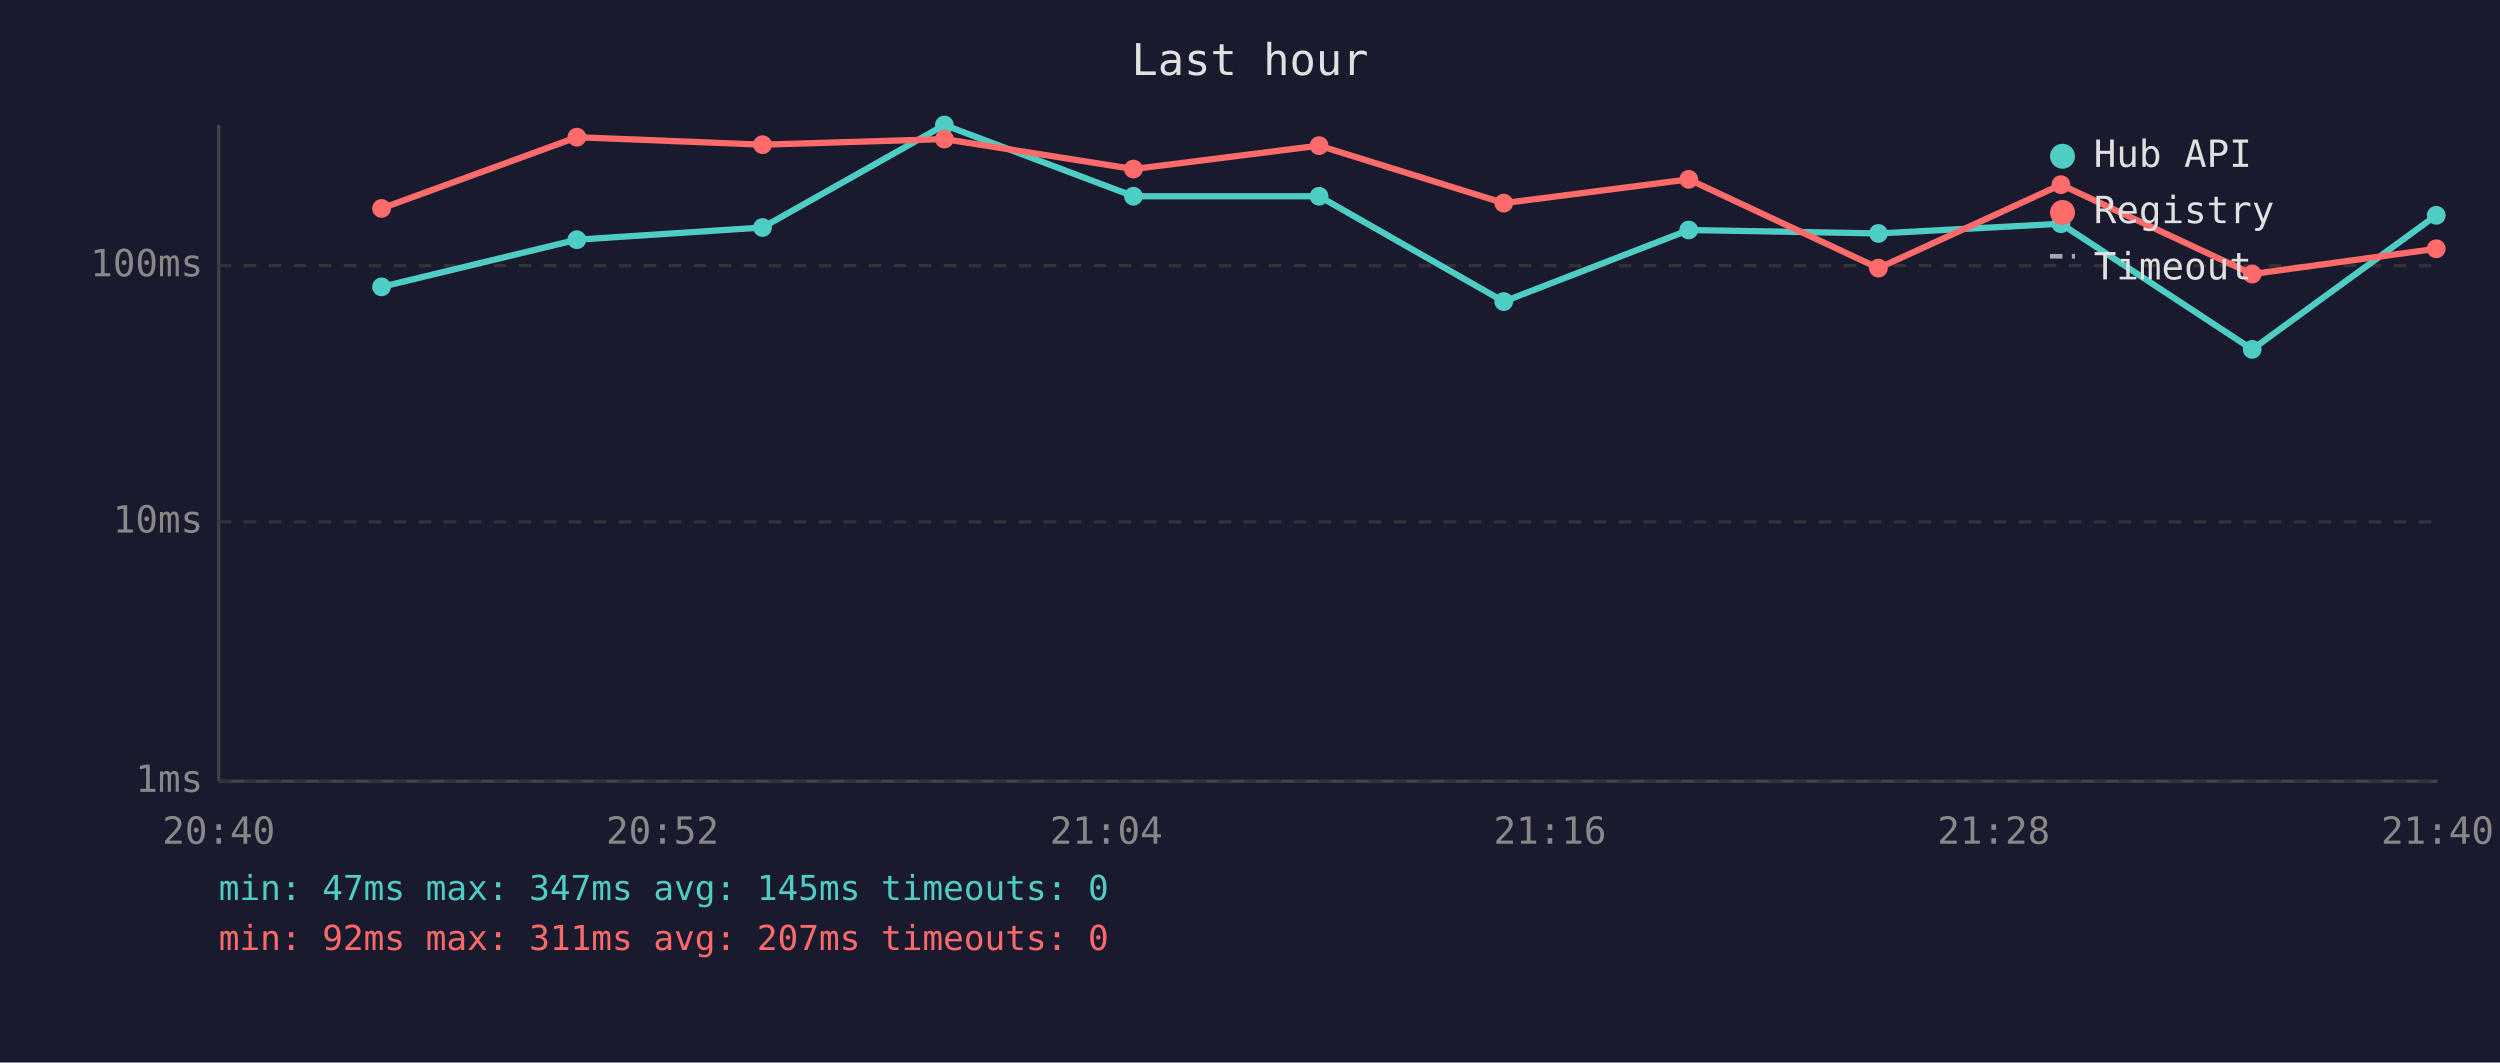
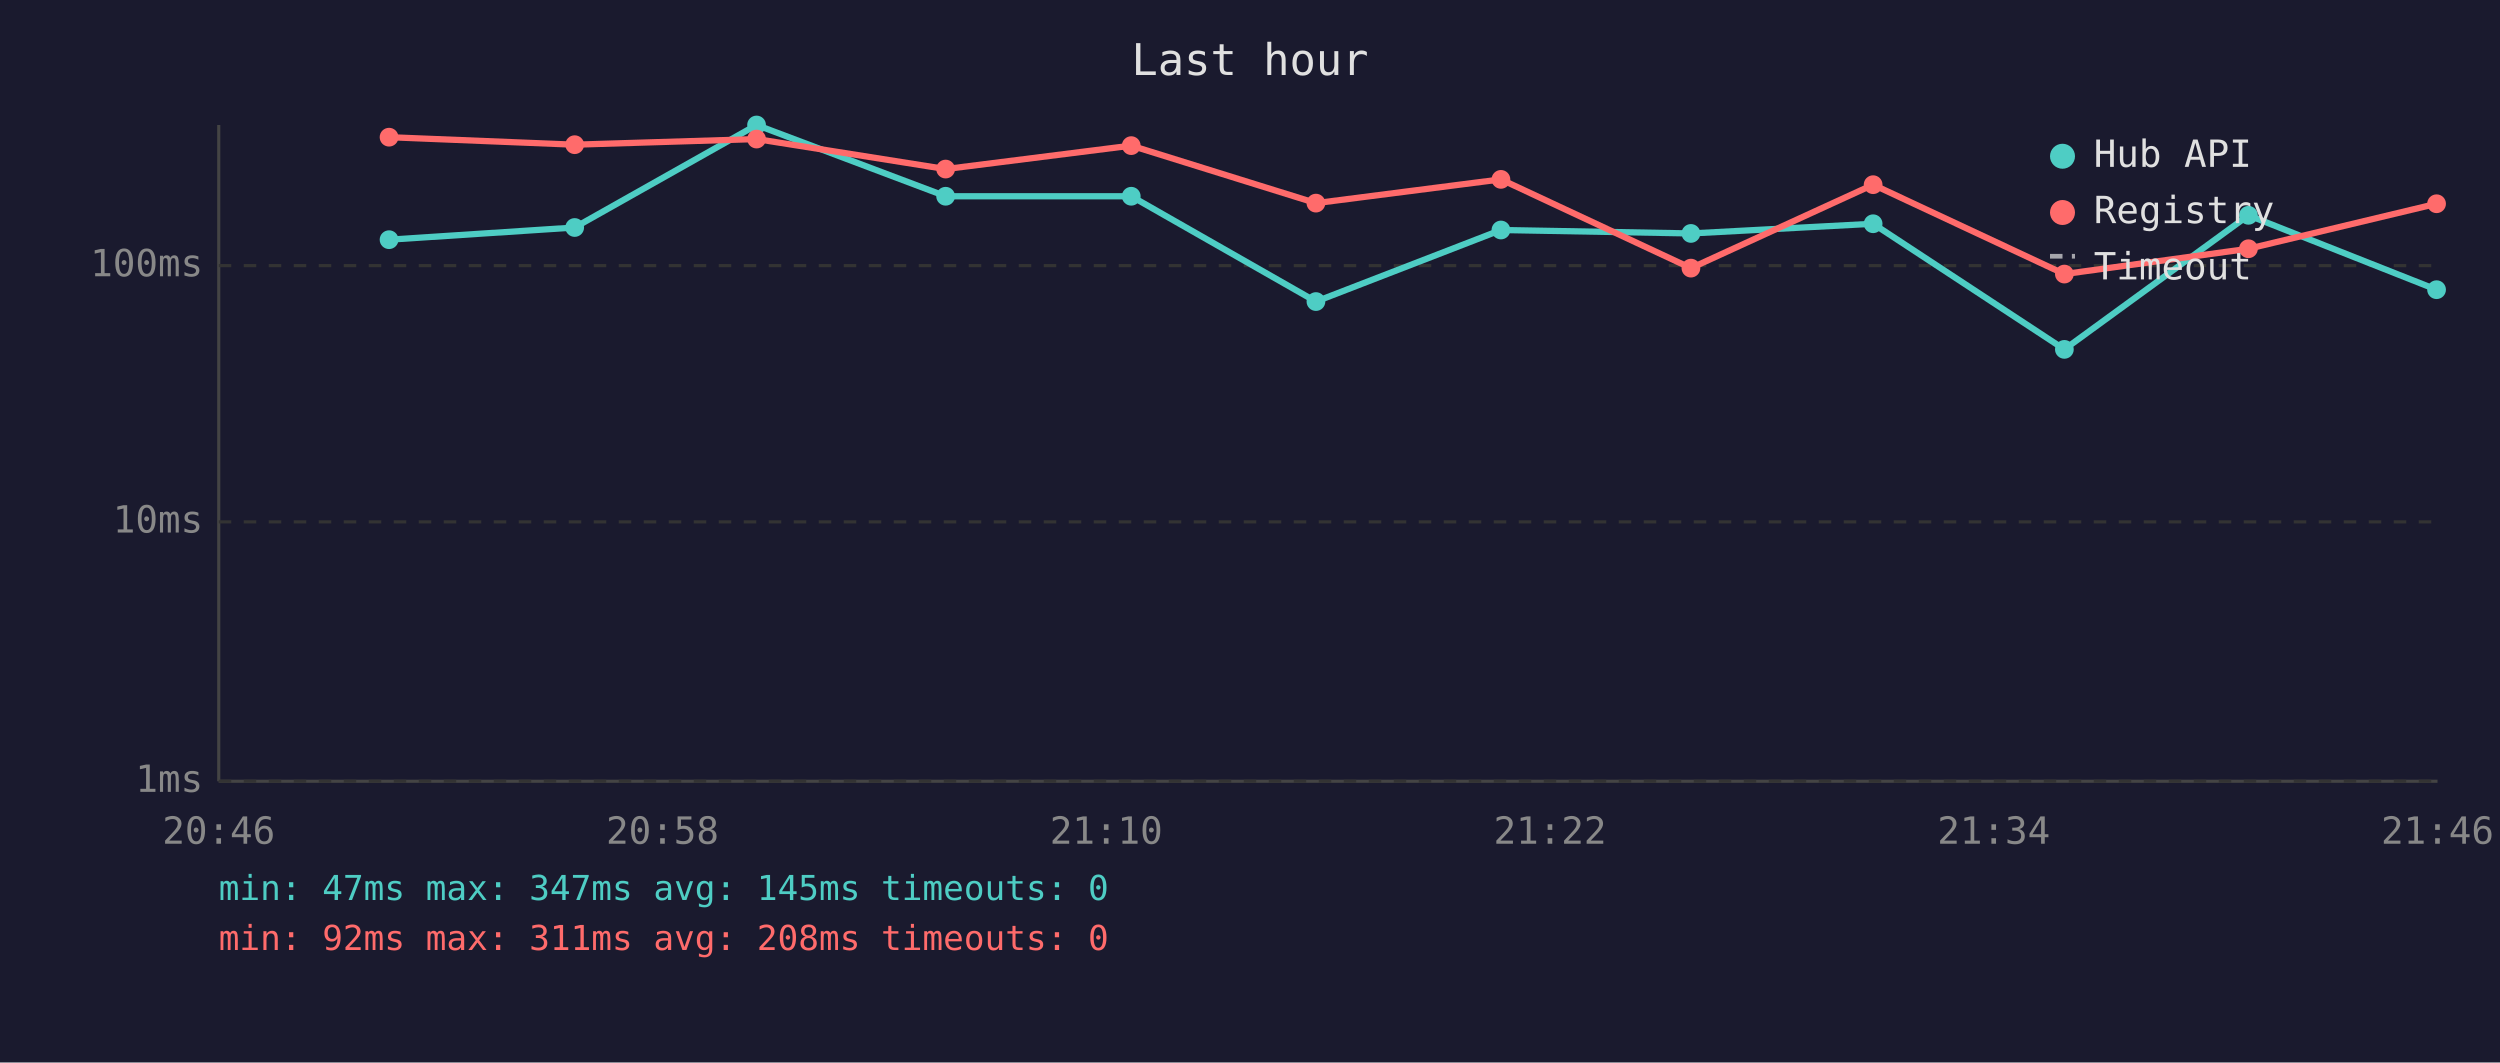
<svg xmlns="http://www.w3.org/2000/svg" viewBox="0 0 800 340" font-family="monospace" font-size="12">
  <rect width="800" height="340" fill="#1a1a2e" />
  <text x="400" y="24" fill="#e0e0e0" font-size="14" text-anchor="middle">Last hour</text>
  <line x1="70" y1="40" x2="70" y2="250" stroke="#444" stroke-width="1" />
  <line x1="70" y1="250" x2="780" y2="250" stroke="#444" stroke-width="1" />
  <line x1="70" y1="250" x2="780" y2="250" stroke="#333" stroke-width="1" stroke-dasharray="4" />
  <text x="65" y="250" fill="#888" text-anchor="end" dominant-baseline="middle">1ms</text>
  <line x1="70" y1="167" x2="780" y2="167" stroke="#333" stroke-width="1" stroke-dasharray="4" />
  <text x="65" y="167" fill="#888" text-anchor="end" dominant-baseline="middle">10ms</text>
  <line x1="70" y1="85" x2="780" y2="85" stroke="#333" stroke-width="1" stroke-dasharray="4" />
  <text x="65" y="85" fill="#888" text-anchor="end" dominant-baseline="middle">100ms</text>
-   <text x="70" y="270" fill="#888" text-anchor="middle">20:40</text>
-   <text x="212" y="270" fill="#888" text-anchor="middle">20:52</text>
-   <text x="354" y="270" fill="#888" text-anchor="middle">21:04</text>
-   <text x="496" y="270" fill="#888" text-anchor="middle">21:16</text>
-   <text x="638" y="270" fill="#888" text-anchor="middle">21:28</text>
-   <text x="780" y="270" fill="#888" text-anchor="middle">21:40</text>
-   <polyline points="122.1,91.8 184.6,76.7 244.0,72.8 302.2,40.0 362.7,62.8 422.1,62.8 481.2,96.5 540.4,73.6 601.1,74.7 659.5,71.6 720.7,111.8 779.6,68.9" fill="none" stroke="#4ecdc4" stroke-width="2" opacity="1" />
-   <circle cx="122.1" cy="91.8" r="3" fill="#4ecdc4" />
-   <circle cx="184.6" cy="76.7" r="3" fill="#4ecdc4" />
-   <circle cx="244.0" cy="72.8" r="3" fill="#4ecdc4" />
-   <circle cx="302.2" cy="40.0" r="3" fill="#4ecdc4" />
-   <circle cx="362.7" cy="62.8" r="3" fill="#4ecdc4" />
-   <circle cx="422.1" cy="62.8" r="3" fill="#4ecdc4" />
-   <circle cx="481.2" cy="96.5" r="3" fill="#4ecdc4" />
-   <circle cx="540.4" cy="73.6" r="3" fill="#4ecdc4" />
-   <circle cx="601.1" cy="74.7" r="3" fill="#4ecdc4" />
-   <circle cx="659.5" cy="71.6" r="3" fill="#4ecdc4" />
-   <circle cx="720.7" cy="111.8" r="3" fill="#4ecdc4" />
-   <circle cx="779.6" cy="68.9" r="3" fill="#4ecdc4" />
-   <polyline points="122.1,66.7 184.6,43.9 244.0,46.3 302.2,44.5 362.7,54.1 422.1,46.6 481.2,65.0 540.4,57.4 601.1,85.8 659.5,59.1 720.7,87.7 779.6,79.6" fill="none" stroke="#ff6b6b" stroke-width="2" opacity="1" />
-   <circle cx="122.1" cy="66.7" r="3" fill="#ff6b6b" />
-   <circle cx="184.6" cy="43.9" r="3" fill="#ff6b6b" />
-   <circle cx="244.0" cy="46.3" r="3" fill="#ff6b6b" />
-   <circle cx="302.2" cy="44.5" r="3" fill="#ff6b6b" />
-   <circle cx="362.7" cy="54.1" r="3" fill="#ff6b6b" />
-   <circle cx="422.1" cy="46.6" r="3" fill="#ff6b6b" />
-   <circle cx="481.2" cy="65.0" r="3" fill="#ff6b6b" />
-   <circle cx="540.4" cy="57.4" r="3" fill="#ff6b6b" />
-   <circle cx="601.1" cy="85.8" r="3" fill="#ff6b6b" />
-   <circle cx="659.5" cy="59.1" r="3" fill="#ff6b6b" />
-   <circle cx="720.7" cy="87.7" r="3" fill="#ff6b6b" />
-   <circle cx="779.6" cy="79.6" r="3" fill="#ff6b6b" />
+   <text x="70" y="270" fill="#888" text-anchor="middle">20:46</text>
+   <text x="212" y="270" fill="#888" text-anchor="middle">20:58</text>
+   <text x="354" y="270" fill="#888" text-anchor="middle">21:10</text>
+   <text x="496" y="270" fill="#888" text-anchor="middle">21:22</text>
+   <text x="638" y="270" fill="#888" text-anchor="middle">21:34</text>
+   <text x="780" y="270" fill="#888" text-anchor="middle">21:46</text>
+   <polyline points="124.5,76.7 183.9,72.8 242.1,40.0 302.6,62.8 362.0,62.8 421.1,96.5 480.3,73.6 541.1,74.7 599.4,71.6 660.6,111.8 719.5,68.9 779.7,92.7" fill="none" stroke="#4ecdc4" stroke-width="2" opacity="1" />
+   <circle cx="124.5" cy="76.7" r="3" fill="#4ecdc4" />
+   <circle cx="183.9" cy="72.8" r="3" fill="#4ecdc4" />
+   <circle cx="242.1" cy="40.0" r="3" fill="#4ecdc4" />
+   <circle cx="302.6" cy="62.8" r="3" fill="#4ecdc4" />
+   <circle cx="362.0" cy="62.8" r="3" fill="#4ecdc4" />
+   <circle cx="421.1" cy="96.5" r="3" fill="#4ecdc4" />
+   <circle cx="480.3" cy="73.6" r="3" fill="#4ecdc4" />
+   <circle cx="541.1" cy="74.7" r="3" fill="#4ecdc4" />
+   <circle cx="599.4" cy="71.6" r="3" fill="#4ecdc4" />
+   <circle cx="660.6" cy="111.8" r="3" fill="#4ecdc4" />
+   <circle cx="719.5" cy="68.9" r="3" fill="#4ecdc4" />
+   <circle cx="779.7" cy="92.7" r="3" fill="#4ecdc4" />
+   <polyline points="124.5,43.9 183.9,46.3 242.1,44.5 302.6,54.1 362.0,46.6 421.1,65.0 480.3,57.4 541.1,85.8 599.4,59.1 660.6,87.7 719.5,79.6 779.7,65.2" fill="none" stroke="#ff6b6b" stroke-width="2" opacity="1" />
+   <circle cx="124.5" cy="43.9" r="3" fill="#ff6b6b" />
+   <circle cx="183.9" cy="46.3" r="3" fill="#ff6b6b" />
+   <circle cx="242.1" cy="44.5" r="3" fill="#ff6b6b" />
+   <circle cx="302.6" cy="54.1" r="3" fill="#ff6b6b" />
+   <circle cx="362.0" cy="46.6" r="3" fill="#ff6b6b" />
+   <circle cx="421.1" cy="65.0" r="3" fill="#ff6b6b" />
+   <circle cx="480.3" cy="57.4" r="3" fill="#ff6b6b" />
+   <circle cx="541.1" cy="85.8" r="3" fill="#ff6b6b" />
+   <circle cx="599.4" cy="59.1" r="3" fill="#ff6b6b" />
+   <circle cx="660.6" cy="87.7" r="3" fill="#ff6b6b" />
+   <circle cx="719.5" cy="79.6" r="3" fill="#ff6b6b" />
+   <circle cx="779.7" cy="65.2" r="3" fill="#ff6b6b" />
  <circle cx="660" cy="50" r="4" fill="#4ecdc4" />
  <text x="670" y="50" fill="#e0e0e0" dominant-baseline="middle">Hub API</text>
  <circle cx="660" cy="68" r="4" fill="#ff6b6b" />
  <text x="670" y="68" fill="#e0e0e0" dominant-baseline="middle">Registry</text>
  <line x1="656" y1="82" x2="664" y2="82" stroke="#e0e0e0" stroke-width="1.5" stroke-dasharray="4,3" opacity="0.7" />
  <text x="670" y="86" fill="#e0e0e0" dominant-baseline="middle">Timeout</text>
  <text x="70" y="288" fill="#4ecdc4" font-size="11">min: 47ms  max: 347ms  avg: 145ms  timeouts: 0</text>
-   <text x="70" y="304" fill="#ff6b6b" font-size="11">min: 92ms  max: 311ms  avg: 207ms  timeouts: 0</text>
+   <text x="70" y="304" fill="#ff6b6b" font-size="11">min: 92ms  max: 311ms  avg: 208ms  timeouts: 0</text>
</svg>
